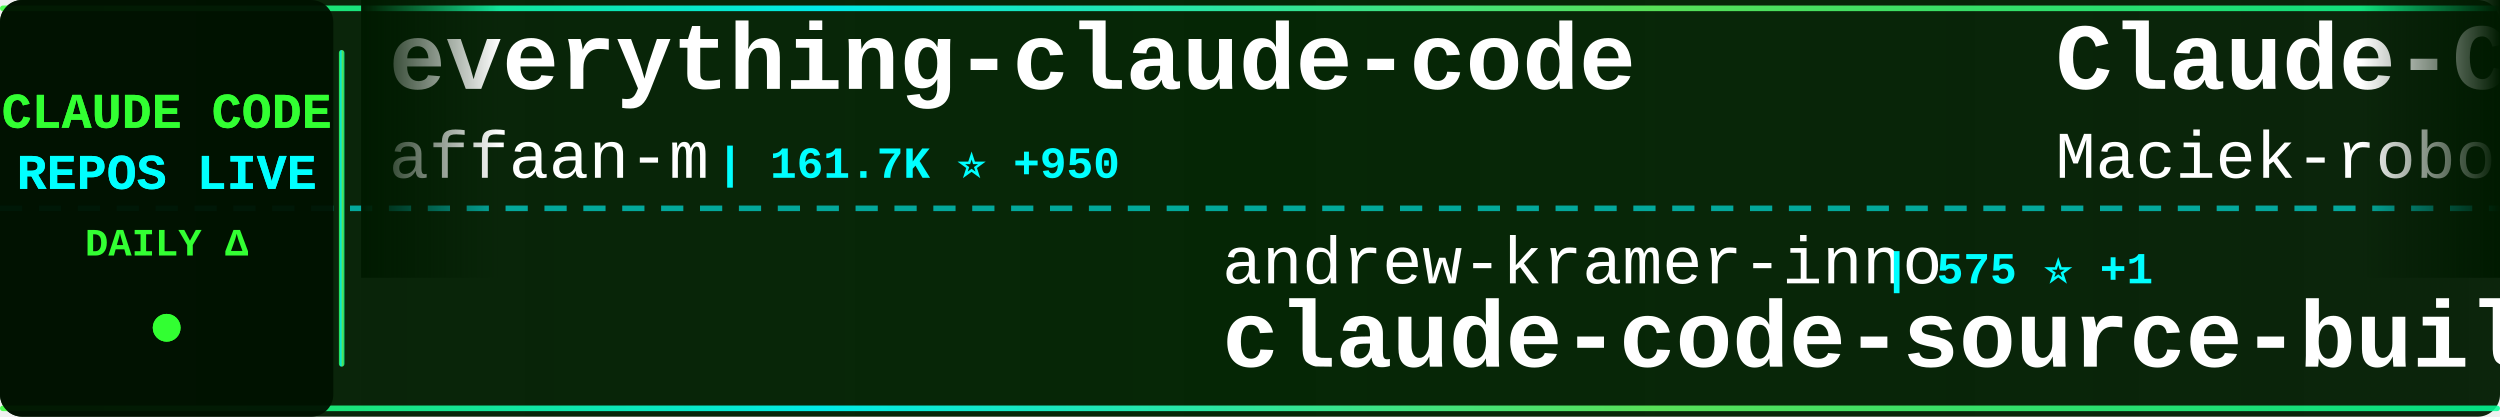
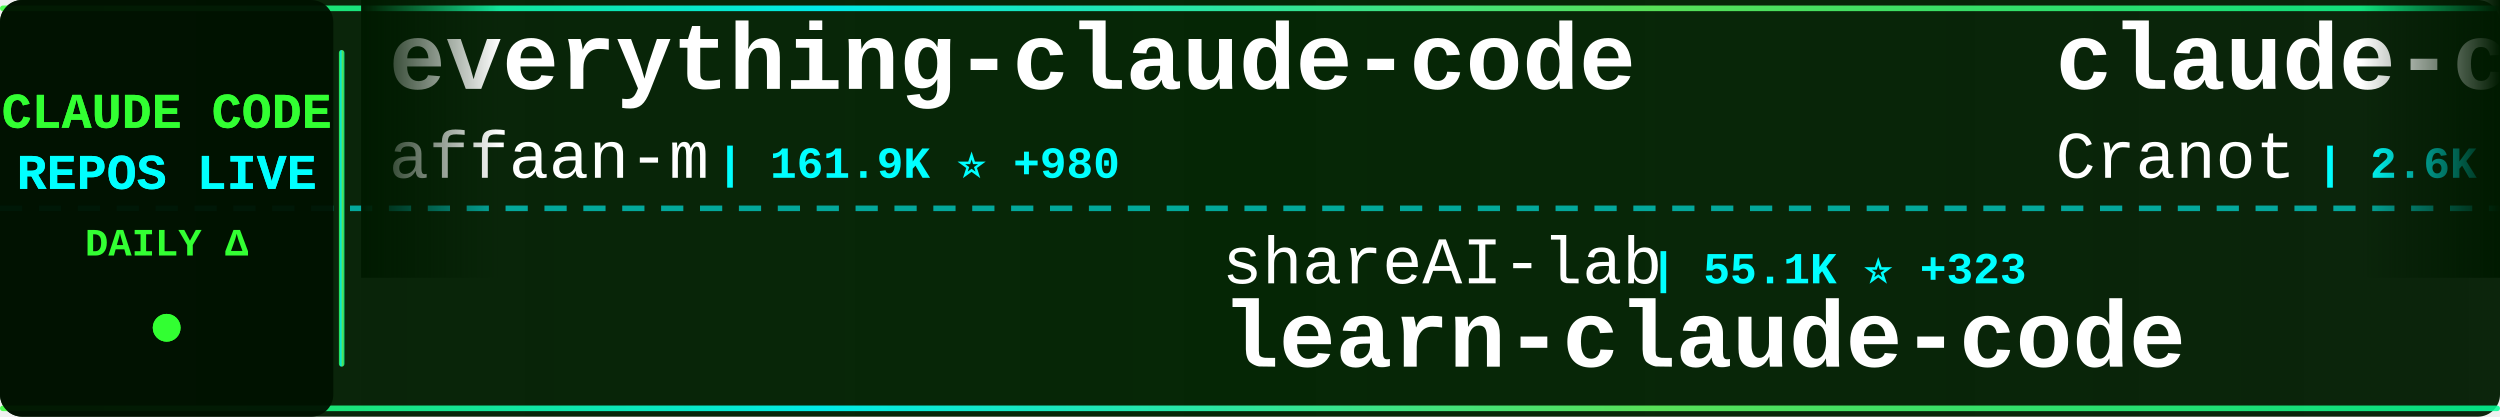
<svg xmlns="http://www.w3.org/2000/svg" width="900" height="150">
  <defs>
    <linearGradient id="tickerBg" x1="0%" y1="0%" x2="100%" y2="0%">
      <stop offset="0%" style="stop-color:#001a00;stop-opacity:0.95" />
      <stop offset="50%" style="stop-color:#002200;stop-opacity:0.98" />
      <stop offset="100%" style="stop-color:#001a00;stop-opacity:0.95" />
    </linearGradient>
    <linearGradient id="borderGrad" x1="0%" y1="0%" x2="100%" y2="0%">
      <stop offset="0%" style="stop-color:#33ff33;stop-opacity:0.85">
        <animate attributeName="stop-opacity" values="0.85;1;0.85" dur="2s" repeatCount="indefinite" />
      </stop>
      <stop offset="33%" style="stop-color:#00ffff;stop-opacity:0.9">
        <animate attributeName="stop-opacity" values="0.9;1;0.9" dur="2.2s" repeatCount="indefinite" />
      </stop>
      <stop offset="66%" style="stop-color:#66ff66;stop-opacity:0.85">
        <animate attributeName="stop-opacity" values="0.85;1;0.85" dur="1.8s" repeatCount="indefinite" />
      </stop>
      <stop offset="100%" style="stop-color:#00ff99;stop-opacity:0.85">
        <animate attributeName="stop-opacity" values="0.85;1;0.85" dur="2s" repeatCount="indefinite" />
      </stop>
    </linearGradient>
    <filter id="textGlow">
      <feGaussianBlur stdDeviation="0.1" result="coloredBlur" />
      <feMerge>
        <feMergeNode in="coloredBlur" />
        <feMergeNode in="SourceGraphic" />
      </feMerge>
    </filter>
    <filter id="metricGlow">
      <feGaussianBlur stdDeviation="0.2" result="coloredBlur" />
      <feMerge>
        <feMergeNode in="coloredBlur" />
        <feMergeNode in="SourceGraphic" />
      </feMerge>
    </filter>
    <linearGradient id="leftFade" x1="0%" y1="0%" x2="100%" y2="0%">
      <stop offset="0%" style="stop-color:#001a00;stop-opacity:1" />
      <stop offset="100%" style="stop-color:#001a00;stop-opacity:0" />
    </linearGradient>
    <linearGradient id="rightFade" x1="0%" y1="0%" x2="100%" y2="0%">
      <stop offset="0%" style="stop-color:#001a00;stop-opacity:0" />
      <stop offset="100%" style="stop-color:#001a00;stop-opacity:1" />
    </linearGradient>
  </defs>
  <rect width="900" height="150" fill="url(#tickerBg)" rx="8" />
  <rect x="0" y="2" width="900" height="2" fill="url(#borderGrad)" rx="1" />
  <rect x="0" y="146" width="900" height="2" fill="url(#borderGrad)" rx="1" />
  <line x1="0" y1="75" x2="900" y2="75" stroke="#00ffff" stroke-width="2" stroke-dasharray="8 6" opacity="0.6" />
  <rect x="0" y="0" width="120" height="150" fill="#001100" opacity="0.95" rx="8" />
  <text x="60" y="46" font-family="'Courier New', monospace" font-size="18" font-weight="bold" fill="#33ff33" text-anchor="middle" filter="url(#textGlow)">
    CLAUDE CODE
  </text>
  <text x="60" y="68" font-family="'Courier New', monospace" font-size="18" font-weight="bold" fill="#00ffff" text-anchor="middle" filter="url(#textGlow)">
    REPOS LIVE
  </text>
  <text x="60" y="92" font-family="'Courier New', monospace" font-size="14" font-weight="bold" fill="#33ff33" text-anchor="middle">
    DAILY Δ
  </text>
  <circle cx="60" cy="118" r="5" fill="#33ff33" filter="url(#metricGlow)">
    <animate attributeName="r" values="4;6;4" dur="1.5s" repeatCount="indefinite" />
    <animate attributeName="opacity" values="0.6;1;0.6" dur="1.5s" repeatCount="indefinite" />
  </circle>
  <rect x="122" y="18" width="2" height="114" fill="url(#borderGrad)" rx="1" />
  <clipPath id="tickerClip">
    <rect x="130" y="0" width="770" height="150" />
  </clipPath>
  <g clip-path="url(#tickerClip)">
    <g id="tickerItems">
      <animateTransform attributeName="transform" attributeType="XML" type="translate" from="0 0" to="-3000 0" dur="54s" repeatCount="indefinite" />
      <g transform="translate(0, 0)">
        <text x="140" y="32" font-family="'Courier New', monospace" font-size="34" font-weight="bold" fill="#ffffff">everything-claude-code</text>
        <text x="140" y="64" font-family="'Courier New', monospace" font-size="24" font-weight="normal" fill="#ffffff" opacity="1.0">affaan-m</text>
-         <text x="258" y="64" font-family="'Courier New', monospace" font-size="16" font-weight="bold" fill="#00ffff"> | 161.7K ⭐ +950</text>
+         <text x="258" y="64" font-family="'Courier New', monospace" font-size="16" font-weight="bold" fill="#00ffff"> | 161.9K ⭐ +980</text>
      </g>
      <g transform="translate(300, 0)">
-         <text x="140" y="102" font-family="'Courier New', monospace" font-size="24" font-weight="normal" fill="#ffffff" opacity="1.0">andrew-kramer-inno</text>
-         <text x="378" y="102" font-family="'Courier New', monospace" font-size="16" font-weight="bold" fill="#00ffff"> | 575 ⭐ +1</text>
-         <text x="140" y="132" font-family="'Courier New', monospace" font-size="34" font-weight="bold" fill="#ffffff">claude-code-source-build</text>
+         <text x="140" y="102" font-family="'Courier New', monospace" font-size="24" font-weight="normal" fill="#ffffff" opacity="1.0">shareAI-lab</text>
+         <text x="294" y="102" font-family="'Courier New', monospace" font-size="16" font-weight="bold" fill="#00ffff"> | 55.1K ⭐ +323</text>
+         <text x="140" y="132" font-family="'Courier New', monospace" font-size="34" font-weight="bold" fill="#ffffff">learn-claude-code</text>
      </g>
      <g transform="translate(600, 0)">
-         <text x="140" y="32" font-family="'Courier New', monospace" font-size="34" font-weight="bold" fill="#ffffff">Claude-Code-Usage-Monito...</text>
-         <text x="140" y="64" font-family="'Courier New', monospace" font-size="24" font-weight="normal" fill="#ffffff" opacity="1.0">Maciek-roboblog</text>
-         <text x="342" y="64" font-family="'Courier New', monospace" font-size="16" font-weight="bold" fill="#00ffff"> | 7.6K ⭐ +15</text>
+         <text x="140" y="32" font-family="'Courier New', monospace" font-size="34" font-weight="bold" fill="#ffffff">claude-code-guide</text>
+         <text x="140" y="64" font-family="'Courier New', monospace" font-size="24" font-weight="normal" fill="#ffffff" opacity="1.0">Cranot</text>
+         <text x="234" y="64" font-family="'Courier New', monospace" font-size="16" font-weight="bold" fill="#00ffff"> | 2.6K ⭐ +2</text>
      </g>
      <g transform="translate(900, 0)">
-         <text x="140" y="102" font-family="'Courier New', monospace" font-size="24" font-weight="normal" fill="#ffffff" opacity="1.0">zstmfhy</text>
-         <text x="246" y="102" font-family="'Courier New', monospace" font-size="16" font-weight="bold" fill="#00ffff"> | 192 ⭐</text>
-         <text x="140" y="132" font-family="'Courier New', monospace" font-size="34" font-weight="bold" fill="#ffffff">Claude-code</text>
-       </g>
-       <g transform="translate(1200, 0)">
-         <text x="140" y="32" font-family="'Courier New', monospace" font-size="34" font-weight="bold" fill="#ffffff">claude-code-proxy</text>
-         <text x="140" y="64" font-family="'Courier New', monospace" font-size="24" font-weight="normal" fill="#ffffff" opacity="1.0">fuergaosi233</text>
-         <text x="306" y="64" font-family="'Courier New', monospace" font-size="16" font-weight="bold" fill="#00ffff"> | 2.5K ⭐ +12</text>
-       </g>
-       <g transform="translate(1500, 0)">
-         <text x="140" y="102" font-family="'Courier New', monospace" font-size="24" font-weight="normal" fill="#ffffff" opacity="1.0">ponponon</text>
-         <text x="258" y="102" font-family="'Courier New', monospace" font-size="16" font-weight="bold" fill="#00ffff"> | 2.2K ⭐ +5</text>
-         <text x="140" y="132" font-family="'Courier New', monospace" font-size="34" font-weight="bold" fill="#ffffff">claude_code_src</text>
-       </g>
-       <g transform="translate(1800, 0)">
-         <text x="140" y="32" font-family="'Courier New', monospace" font-size="34" font-weight="bold" fill="#ffffff">claude-code-local</text>
-         <text x="140" y="64" font-family="'Courier New', monospace" font-size="24" font-weight="normal" fill="#ffffff" opacity="1.0">nicedreamzapp</text>
-         <text x="318" y="64" font-family="'Courier New', monospace" font-size="16" font-weight="bold" fill="#00ffff"> | 1.6K ⭐ +204</text>
-       </g>
-       <g transform="translate(2100, 0)">
        <text x="140" y="102" font-family="'Courier New', monospace" font-size="24" font-weight="normal" fill="#ffffff" opacity="1.0">Yuyz0112</text>
        <text x="258" y="102" font-family="'Courier New', monospace" font-size="16" font-weight="bold" fill="#00ffff"> | 2.4K ⭐</text>
        <text x="140" y="132" font-family="'Courier New', monospace" font-size="34" font-weight="bold" fill="#ffffff">claude-code-reverse</text>
      </g>
+       <g transform="translate(1200, 0)">
+         <text x="140" y="32" font-family="'Courier New', monospace" font-size="34" font-weight="bold" fill="#ffffff">claude_code_src</text>
+         <text x="140" y="64" font-family="'Courier New', monospace" font-size="24" font-weight="normal" fill="#ffffff" opacity="1.0">ponponon</text>
+         <text x="258" y="64" font-family="'Courier New', monospace" font-size="16" font-weight="bold" fill="#00ffff"> | 2.2K ⭐ +4</text>
+       </g>
+       <g transform="translate(1500, 0)">
+         <text x="140" y="102" font-family="'Courier New', monospace" font-size="24" font-weight="normal" fill="#ffffff" opacity="1.0">ChinaSiro</text>
+         <text x="270" y="102" font-family="'Courier New', monospace" font-size="16" font-weight="bold" fill="#00ffff"> | 9.0K ⭐ +17</text>
+         <text x="140" y="132" font-family="'Courier New', monospace" font-size="34" font-weight="bold" fill="#ffffff">claude-code-sourcemap</text>
+       </g>
+       <g transform="translate(1800, 0)">
+         <text x="140" y="32" font-family="'Courier New', monospace" font-size="34" font-weight="bold" fill="#ffffff">claude-code-system-promp...</text>
+         <text x="140" y="64" font-family="'Courier New', monospace" font-size="24" font-weight="normal" fill="#ffffff" opacity="1.0">Piebald-AI</text>
+         <text x="282" y="64" font-family="'Courier New', monospace" font-size="16" font-weight="bold" fill="#00ffff"> | 9.2K ⭐ +48</text>
+       </g>
+       <g transform="translate(2100, 0)">
+         <text x="140" y="102" font-family="'Courier New', monospace" font-size="24" font-weight="normal" fill="#ffffff" opacity="1.0">nicedreamzapp</text>
+         <text x="318" y="102" font-family="'Courier New', monospace" font-size="16" font-weight="bold" fill="#00ffff"> | 1.6K ⭐ +214</text>
+         <text x="140" y="132" font-family="'Courier New', monospace" font-size="34" font-weight="bold" fill="#ffffff">claude-code-local</text>
+       </g>
      <g transform="translate(2400, 0)">
-         <text x="140" y="32" font-family="'Courier New', monospace" font-size="34" font-weight="bold" fill="#ffffff">CLIProxyAPI</text>
-         <text x="140" y="64" font-family="'Courier New', monospace" font-size="24" font-weight="normal" fill="#ffffff" opacity="1.0">router-for-me</text>
-         <text x="318" y="64" font-family="'Courier New', monospace" font-size="16" font-weight="bold" fill="#00ffff"> | 27.4K ⭐ +256</text>
+         <text x="140" y="32" font-family="'Courier New', monospace" font-size="34" font-weight="bold" fill="#ffffff">Claude-Code-Game-Studios</text>
+         <text x="140" y="64" font-family="'Courier New', monospace" font-size="24" font-weight="normal" fill="#ffffff" opacity="1.0">Donchitos</text>
+         <text x="270" y="64" font-family="'Courier New', monospace" font-size="16" font-weight="bold" fill="#00ffff"> | 14.3K ⭐ +1.2K</text>
      </g>
      <g transform="translate(2700, 0)">
        <text x="140" y="102" font-family="'Courier New', monospace" font-size="24" font-weight="normal" fill="#ffffff" opacity="1.0">RichardAtCT</text>
        <text x="294" y="102" font-family="'Courier New', monospace" font-size="16" font-weight="bold" fill="#00ffff"> | 2.5K ⭐ +8</text>
        <text x="140" y="132" font-family="'Courier New', monospace" font-size="34" font-weight="bold" fill="#ffffff">claude-code-telegram</text>
      </g>
      <g transform="translate(3000, 0)">
        <text x="140" y="32" font-family="'Courier New', monospace" font-size="34" font-weight="bold" fill="#ffffff">everything-claude-code</text>
        <text x="140" y="64" font-family="'Courier New', monospace" font-size="24" font-weight="normal" fill="#ffffff" opacity="1.0">affaan-m</text>
-         <text x="258" y="64" font-family="'Courier New', monospace" font-size="16" font-weight="bold" fill="#00ffff"> | 161.7K ⭐ +950</text>
+         <text x="258" y="64" font-family="'Courier New', monospace" font-size="16" font-weight="bold" fill="#00ffff"> | 161.9K ⭐ +980</text>
      </g>
      <g transform="translate(3300, 0)">
-         <text x="140" y="102" font-family="'Courier New', monospace" font-size="24" font-weight="normal" fill="#ffffff" opacity="1.0">andrew-kramer-inno</text>
-         <text x="378" y="102" font-family="'Courier New', monospace" font-size="16" font-weight="bold" fill="#00ffff"> | 575 ⭐ +1</text>
-         <text x="140" y="132" font-family="'Courier New', monospace" font-size="34" font-weight="bold" fill="#ffffff">claude-code-source-build</text>
+         <text x="140" y="102" font-family="'Courier New', monospace" font-size="24" font-weight="normal" fill="#ffffff" opacity="1.0">shareAI-lab</text>
+         <text x="294" y="102" font-family="'Courier New', monospace" font-size="16" font-weight="bold" fill="#00ffff"> | 55.1K ⭐ +323</text>
+         <text x="140" y="132" font-family="'Courier New', monospace" font-size="34" font-weight="bold" fill="#ffffff">learn-claude-code</text>
      </g>
      <g transform="translate(3600, 0)">
-         <text x="140" y="32" font-family="'Courier New', monospace" font-size="34" font-weight="bold" fill="#ffffff">Claude-Code-Usage-Monito...</text>
-         <text x="140" y="64" font-family="'Courier New', monospace" font-size="24" font-weight="normal" fill="#ffffff" opacity="1.0">Maciek-roboblog</text>
-         <text x="342" y="64" font-family="'Courier New', monospace" font-size="16" font-weight="bold" fill="#00ffff"> | 7.6K ⭐ +15</text>
+         <text x="140" y="32" font-family="'Courier New', monospace" font-size="34" font-weight="bold" fill="#ffffff">claude-code-guide</text>
+         <text x="140" y="64" font-family="'Courier New', monospace" font-size="24" font-weight="normal" fill="#ffffff" opacity="1.0">Cranot</text>
+         <text x="234" y="64" font-family="'Courier New', monospace" font-size="16" font-weight="bold" fill="#00ffff"> | 2.6K ⭐ +2</text>
      </g>
      <g transform="translate(3900, 0)">
-         <text x="140" y="102" font-family="'Courier New', monospace" font-size="24" font-weight="normal" fill="#ffffff" opacity="1.0">zstmfhy</text>
-         <text x="246" y="102" font-family="'Courier New', monospace" font-size="16" font-weight="bold" fill="#00ffff"> | 192 ⭐</text>
-         <text x="140" y="132" font-family="'Courier New', monospace" font-size="34" font-weight="bold" fill="#ffffff">Claude-code</text>
+         <text x="140" y="102" font-family="'Courier New', monospace" font-size="24" font-weight="normal" fill="#ffffff" opacity="1.0">Yuyz0112</text>
+         <text x="258" y="102" font-family="'Courier New', monospace" font-size="16" font-weight="bold" fill="#00ffff"> | 2.4K ⭐</text>
+         <text x="140" y="132" font-family="'Courier New', monospace" font-size="34" font-weight="bold" fill="#ffffff">claude-code-reverse</text>
      </g>
    </g>
  </g>
  <rect x="130" y="0" width="50" height="100" fill="url(#leftFade)" />
  <rect x="850" y="0" width="50" height="100" fill="url(#rightFade)" />
</svg>
